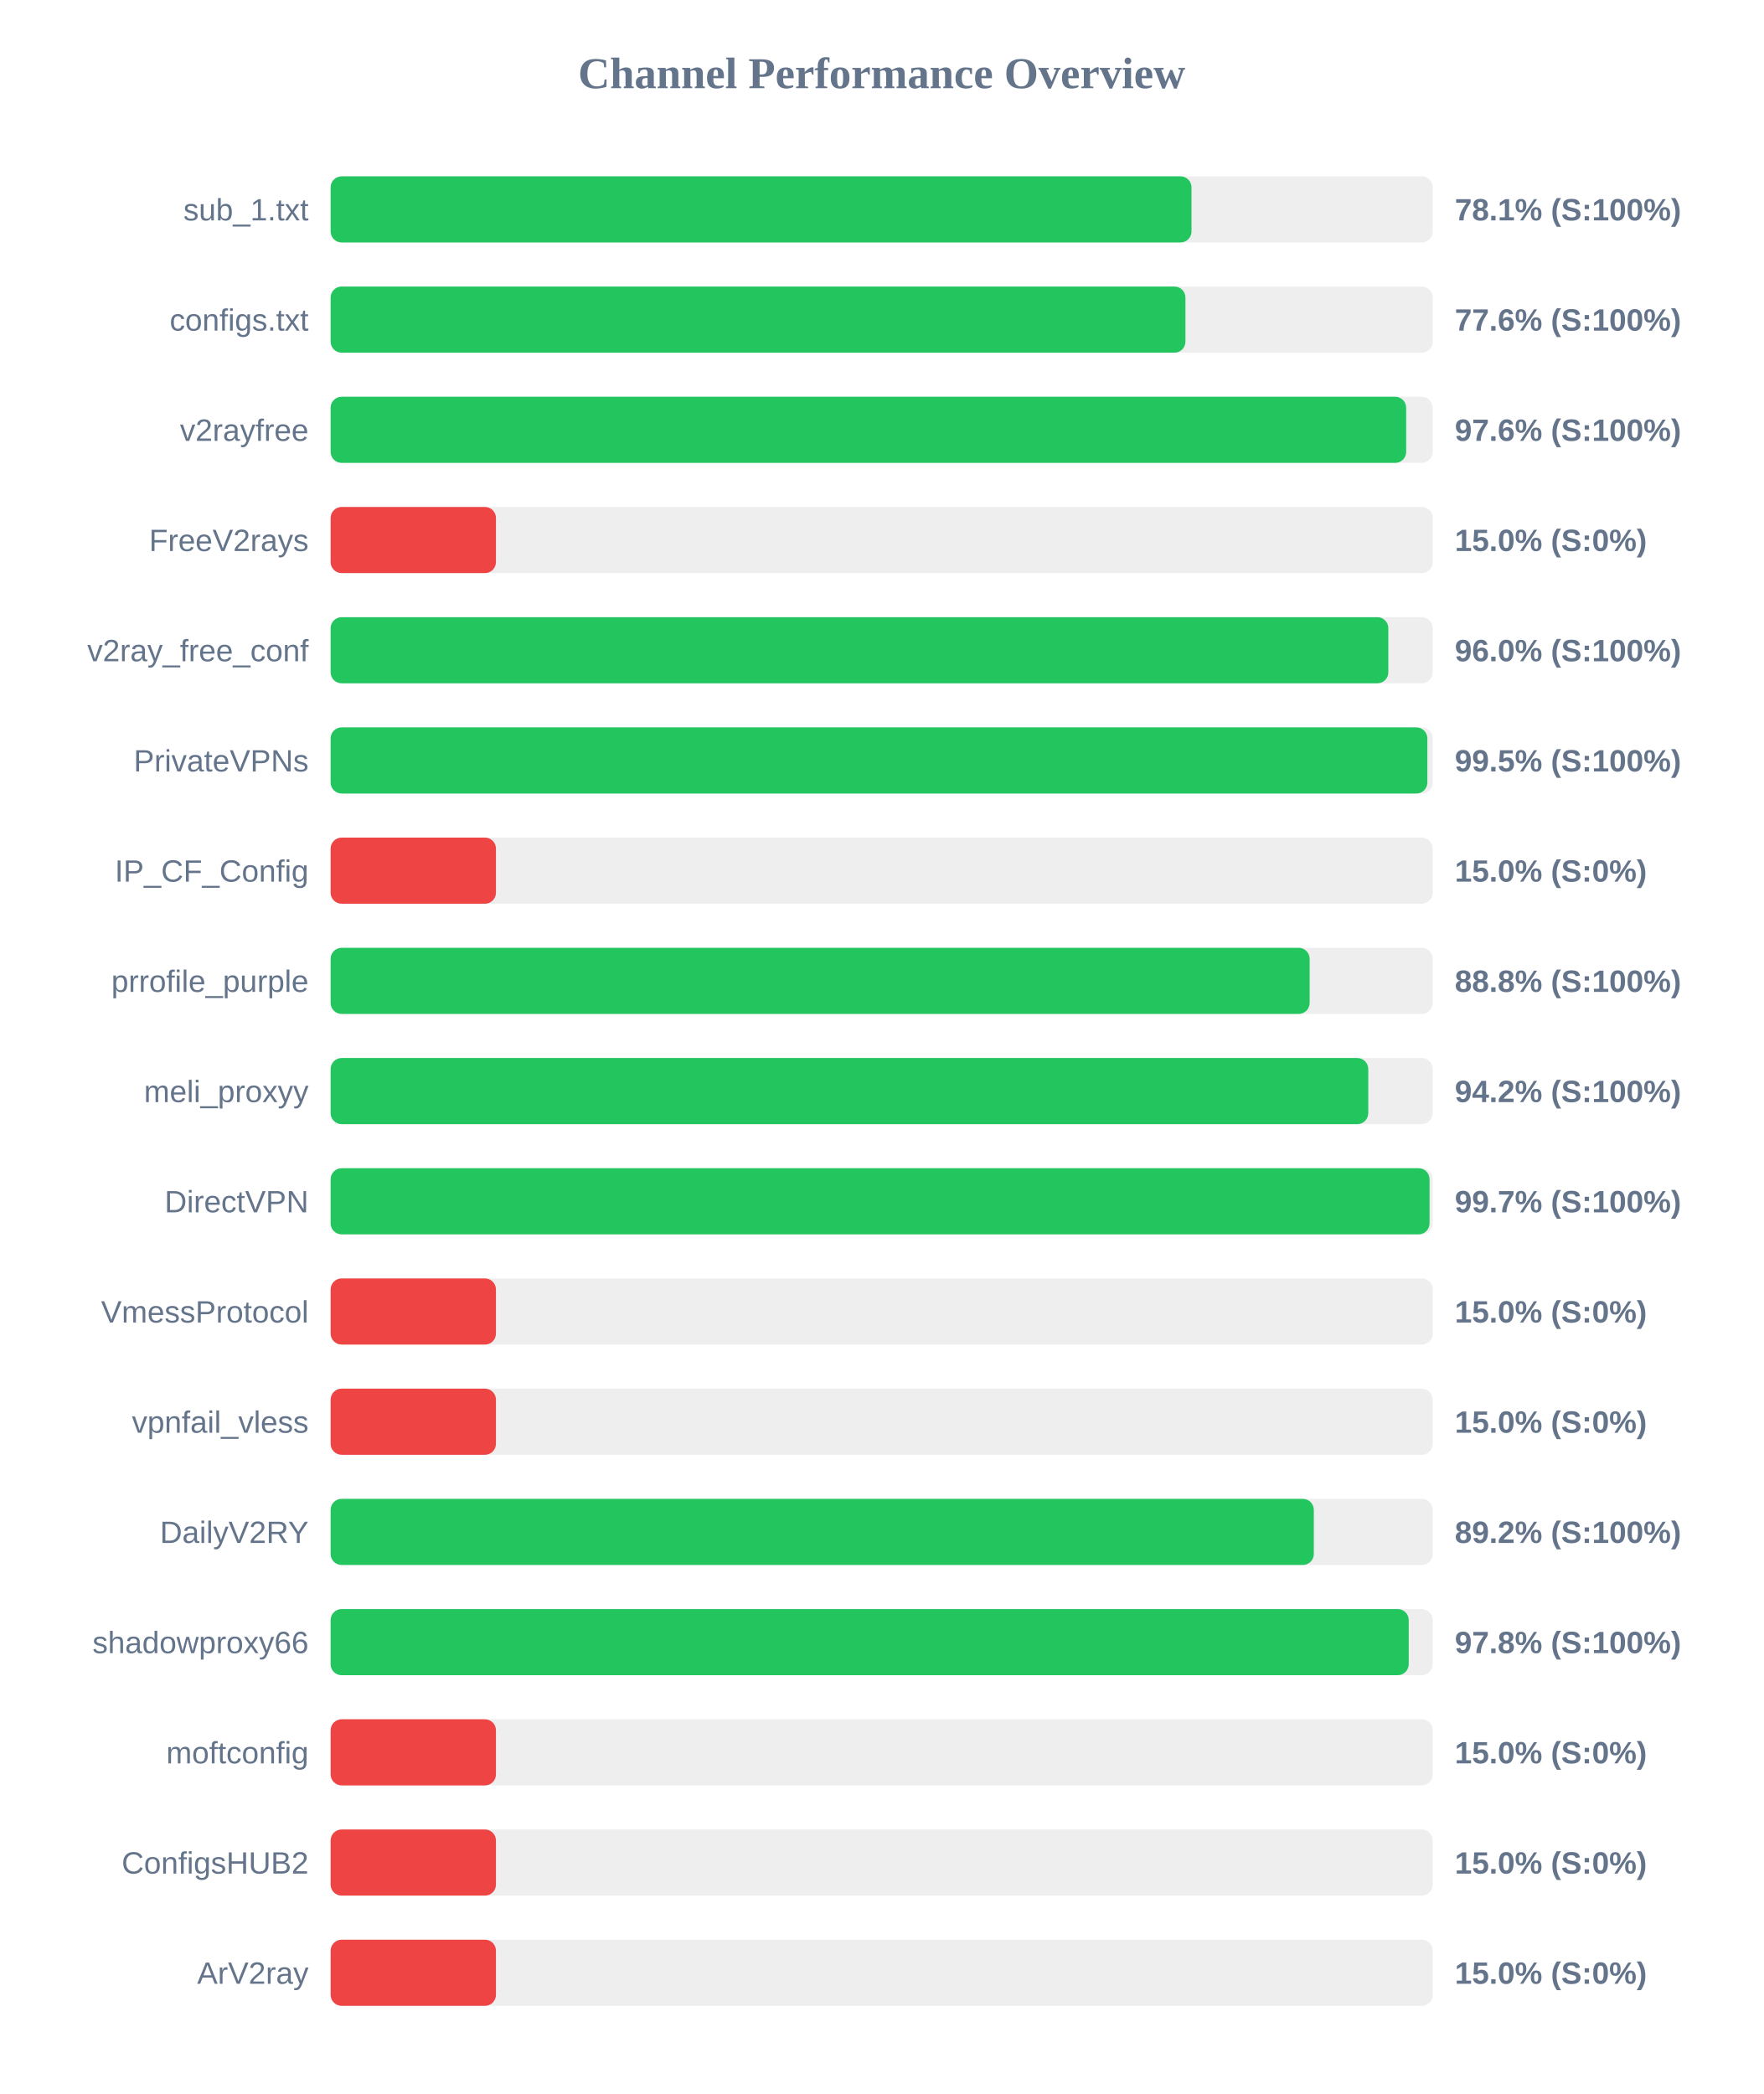
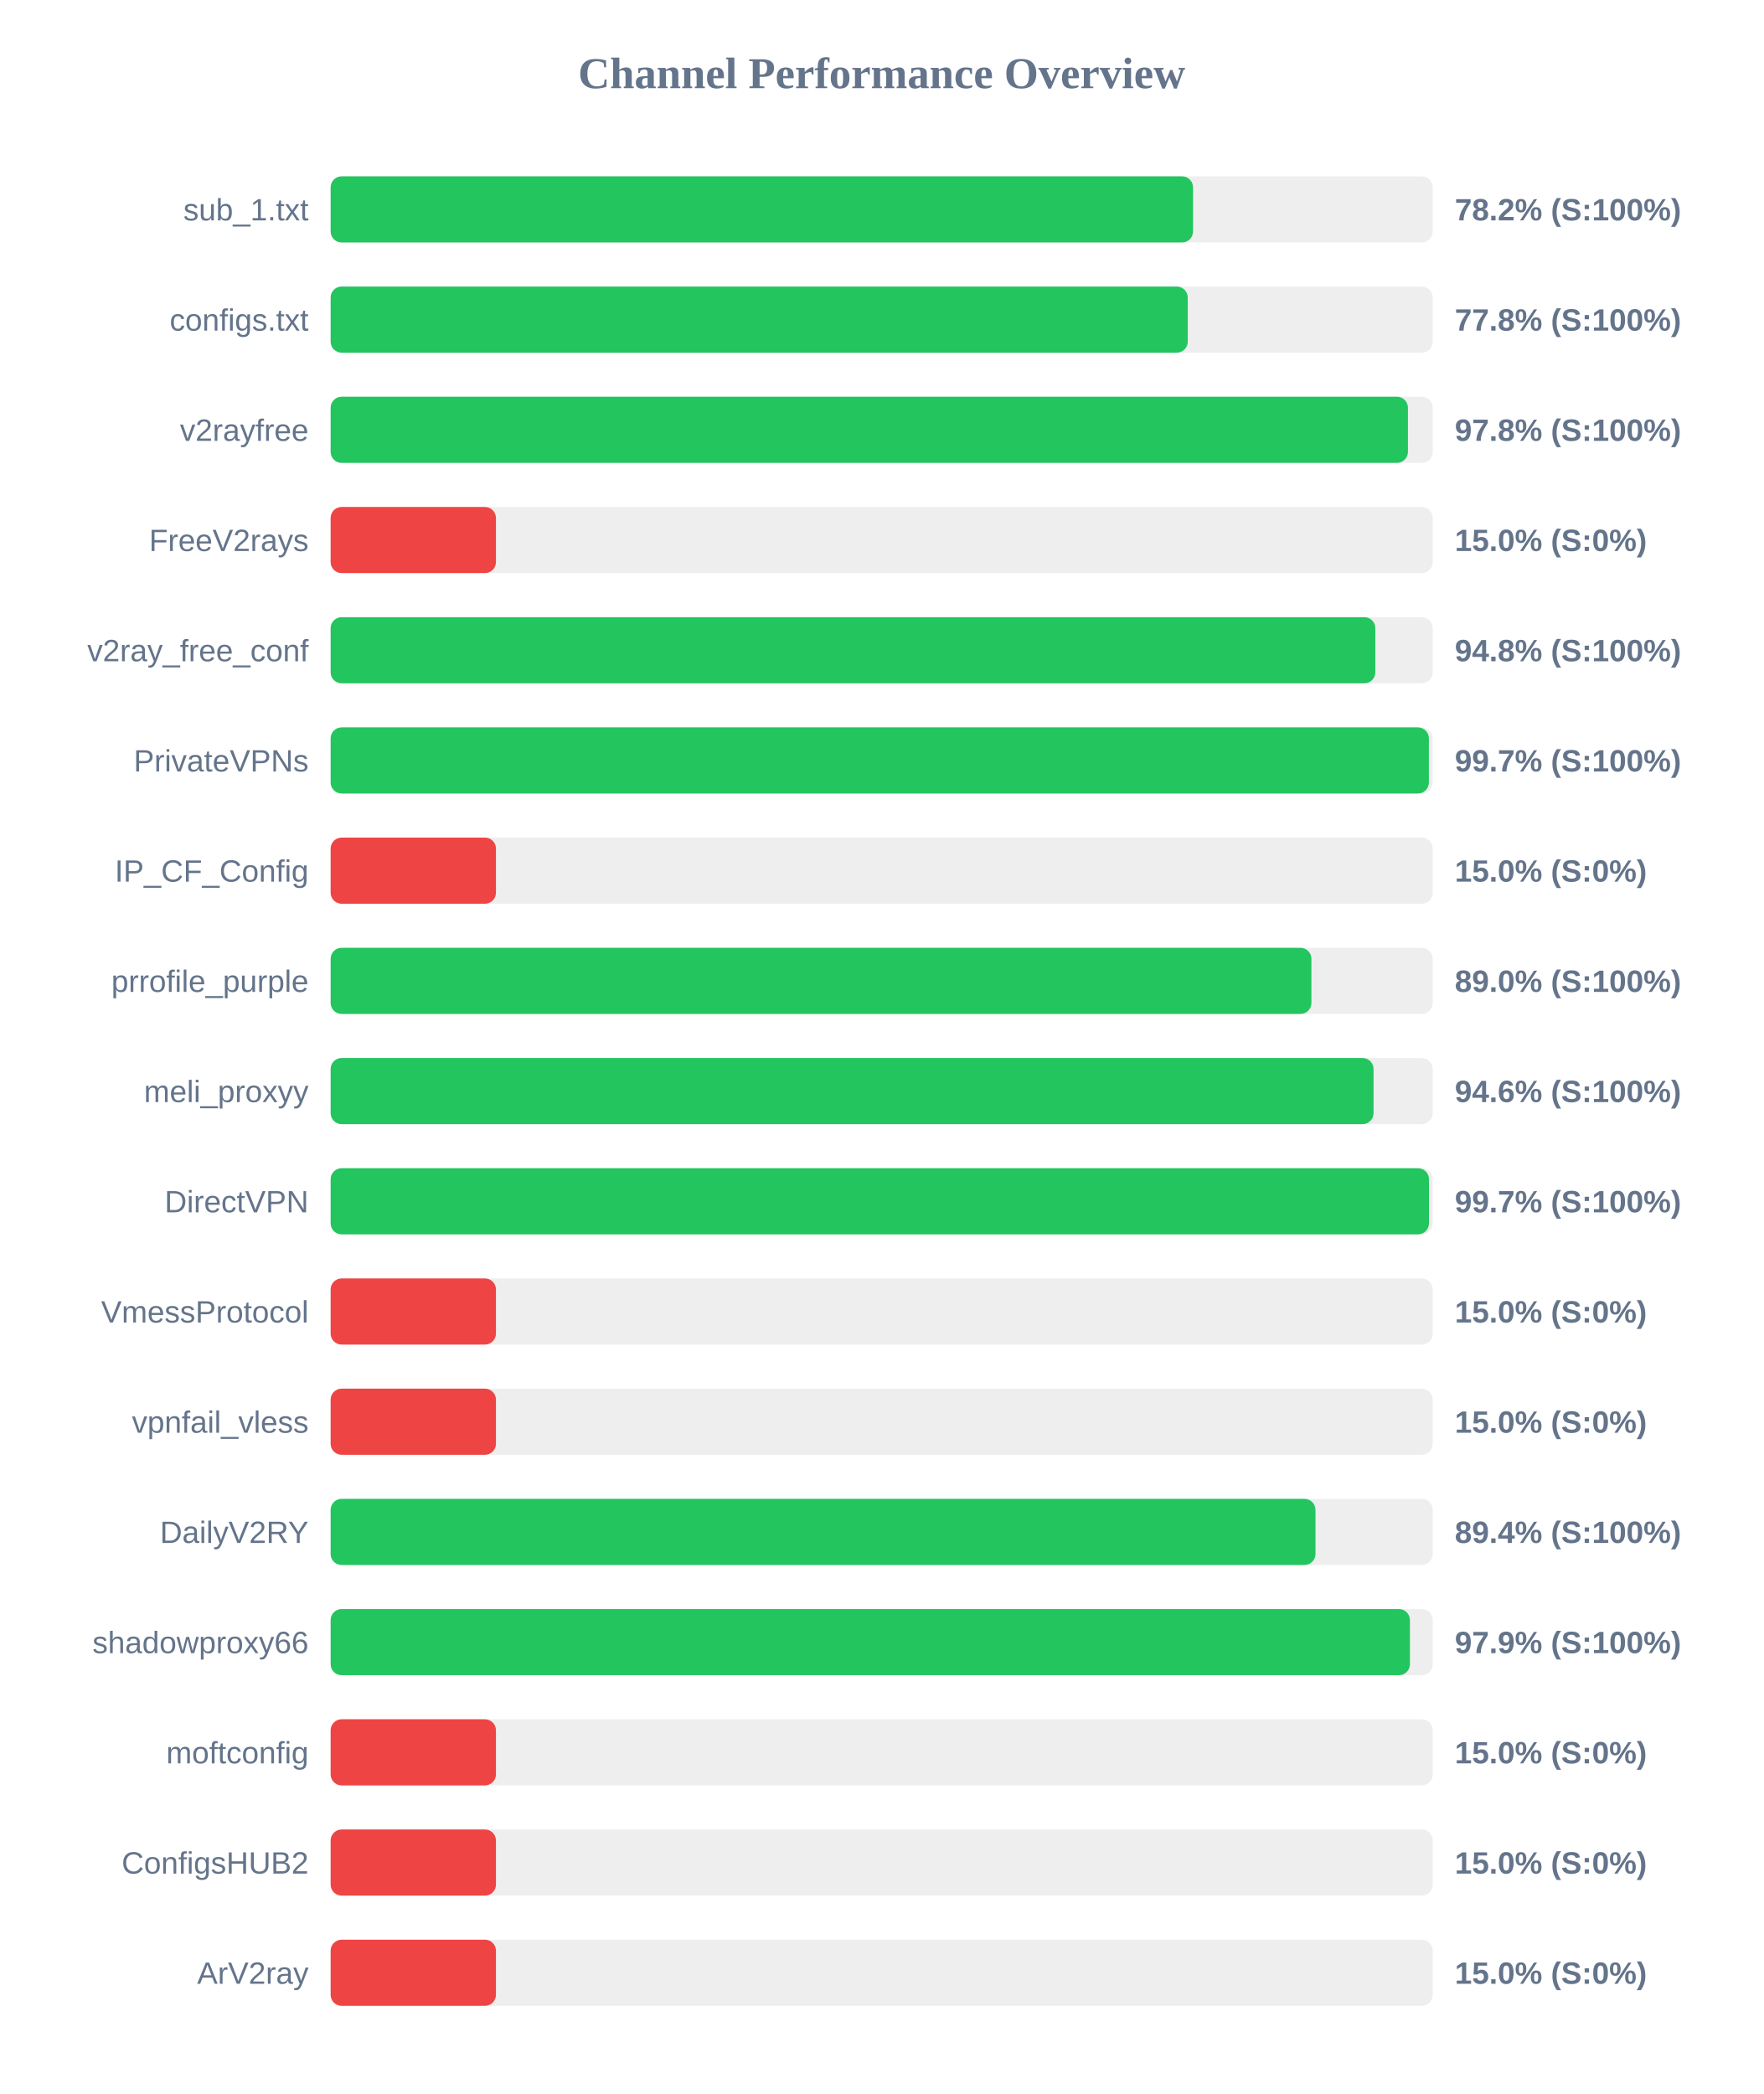
<svg xmlns="http://www.w3.org/2000/svg" width="800" height="950" version="1.1">
  <style>
        .row { font: 14px Arial; fill: #64748b; }
        .score { font: bold 14px Arial; fill: #64748b; }
    </style>
  <text x="400" y="40" text-anchor="middle" font-size="20px" font-weight="bold" fill="#64748b">Channel Performance Overview</text>
  <rect x="150" y="80" width="500" height="30" fill="#eee" rx="5" />
-   <rect x="150" y="80" width="390.55" height="30" fill="#22c55e" rx="5" />
+   <rect x="150" y="80" width="391.25" height="30" fill="#22c55e" rx="5" />
  <text x="140" y="100" text-anchor="end" class="row">sub_1.txt</text>
-   <text x="660" y="100" text-anchor="start" class="score">78.1% (S:100%)</text>
+   <text x="660" y="100" text-anchor="start" class="score">78.2% (S:100%)</text>
  <rect x="150" y="130" width="500" height="30" fill="#eee" rx="5" />
-   <rect x="150" y="130" width="387.8" height="30" fill="#22c55e" rx="5" />
+   <rect x="150" y="130" width="388.85" height="30" fill="#22c55e" rx="5" />
  <text x="140" y="150" text-anchor="end" class="row">configs.txt</text>
-   <text x="660" y="150" text-anchor="start" class="score">77.6% (S:100%)</text>
+   <text x="660" y="150" text-anchor="start" class="score">77.8% (S:100%)</text>
  <rect x="150" y="180" width="500" height="30" fill="#eee" rx="5" />
-   <rect x="150" y="180" width="487.95" height="30" fill="#22c55e" rx="5" />
+   <rect x="150" y="180" width="488.75" height="30" fill="#22c55e" rx="5" />
  <text x="140" y="200" text-anchor="end" class="row">v2rayfree</text>
-   <text x="660" y="200" text-anchor="start" class="score">97.6% (S:100%)</text>
+   <text x="660" y="200" text-anchor="start" class="score">97.8% (S:100%)</text>
  <rect x="150" y="230" width="500" height="30" fill="#eee" rx="5" />
  <rect x="150" y="230" width="75.0" height="30" fill="#ef4444" rx="5" />
  <text x="140" y="250" text-anchor="end" class="row">FreeV2rays</text>
  <text x="660" y="250" text-anchor="start" class="score">15.0% (S:0%)</text>
  <rect x="150" y="280" width="500" height="30" fill="#eee" rx="5" />
-   <rect x="150" y="280" width="479.85" height="30" fill="#22c55e" rx="5" />
+   <rect x="150" y="280" width="473.95" height="30" fill="#22c55e" rx="5" />
  <text x="140" y="300" text-anchor="end" class="row">v2ray_free_conf</text>
-   <text x="660" y="300" text-anchor="start" class="score">96.0% (S:100%)</text>
+   <text x="660" y="300" text-anchor="start" class="score">94.8% (S:100%)</text>
  <rect x="150" y="330" width="500" height="30" fill="#eee" rx="5" />
-   <rect x="150" y="330" width="497.55" height="30" fill="#22c55e" rx="5" />
+   <rect x="150" y="330" width="498.25" height="30" fill="#22c55e" rx="5" />
  <text x="140" y="350" text-anchor="end" class="row">PrivateVPNs</text>
-   <text x="660" y="350" text-anchor="start" class="score">99.5% (S:100%)</text>
+   <text x="660" y="350" text-anchor="start" class="score">99.7% (S:100%)</text>
  <rect x="150" y="380" width="500" height="30" fill="#eee" rx="5" />
  <rect x="150" y="380" width="75.0" height="30" fill="#ef4444" rx="5" />
  <text x="140" y="400" text-anchor="end" class="row">IP_CF_Config</text>
  <text x="660" y="400" text-anchor="start" class="score">15.0% (S:0%)</text>
  <rect x="150" y="430" width="500" height="30" fill="#eee" rx="5" />
-   <rect x="150" y="430" width="444.15" height="30" fill="#22c55e" rx="5" />
+   <rect x="150" y="430" width="444.95" height="30" fill="#22c55e" rx="5" />
  <text x="140" y="450" text-anchor="end" class="row">prrofile_purple</text>
-   <text x="660" y="450" text-anchor="start" class="score">88.8% (S:100%)</text>
+   <text x="660" y="450" text-anchor="start" class="score">89.0% (S:100%)</text>
  <rect x="150" y="480" width="500" height="30" fill="#eee" rx="5" />
-   <rect x="150" y="480" width="470.75" height="30" fill="#22c55e" rx="5" />
+   <rect x="150" y="480" width="473.15" height="30" fill="#22c55e" rx="5" />
  <text x="140" y="500" text-anchor="end" class="row">meli_proxyy</text>
-   <text x="660" y="500" text-anchor="start" class="score">94.2% (S:100%)</text>
+   <text x="660" y="500" text-anchor="start" class="score">94.6% (S:100%)</text>
  <rect x="150" y="530" width="500" height="30" fill="#eee" rx="5" />
-   <rect x="150" y="530" width="498.55" height="30" fill="#22c55e" rx="5" />
+   <rect x="150" y="530" width="498.3" height="30" fill="#22c55e" rx="5" />
  <text x="140" y="550" text-anchor="end" class="row">DirectVPN</text>
  <text x="660" y="550" text-anchor="start" class="score">99.7% (S:100%)</text>
  <rect x="150" y="580" width="500" height="30" fill="#eee" rx="5" />
  <rect x="150" y="580" width="75.0" height="30" fill="#ef4444" rx="5" />
  <text x="140" y="600" text-anchor="end" class="row">VmessProtocol</text>
  <text x="660" y="600" text-anchor="start" class="score">15.0% (S:0%)</text>
  <rect x="150" y="630" width="500" height="30" fill="#eee" rx="5" />
  <rect x="150" y="630" width="75.0" height="30" fill="#ef4444" rx="5" />
  <text x="140" y="650" text-anchor="end" class="row">vpnfail_vless</text>
  <text x="660" y="650" text-anchor="start" class="score">15.0% (S:0%)</text>
  <rect x="150" y="680" width="500" height="30" fill="#eee" rx="5" />
-   <rect x="150" y="680" width="446.05" height="30" fill="#22c55e" rx="5" />
+   <rect x="150" y="680" width="446.8" height="30" fill="#22c55e" rx="5" />
  <text x="140" y="700" text-anchor="end" class="row">DailyV2RY</text>
-   <text x="660" y="700" text-anchor="start" class="score">89.2% (S:100%)</text>
+   <text x="660" y="700" text-anchor="start" class="score">89.4% (S:100%)</text>
  <rect x="150" y="730" width="500" height="30" fill="#eee" rx="5" />
-   <rect x="150" y="730" width="489.1" height="30" fill="#22c55e" rx="5" />
+   <rect x="150" y="730" width="489.65" height="30" fill="#22c55e" rx="5" />
  <text x="140" y="750" text-anchor="end" class="row">shadowproxy66</text>
-   <text x="660" y="750" text-anchor="start" class="score">97.8% (S:100%)</text>
+   <text x="660" y="750" text-anchor="start" class="score">97.9% (S:100%)</text>
  <rect x="150" y="780" width="500" height="30" fill="#eee" rx="5" />
  <rect x="150" y="780" width="75.0" height="30" fill="#ef4444" rx="5" />
  <text x="140" y="800" text-anchor="end" class="row">moftconfig</text>
  <text x="660" y="800" text-anchor="start" class="score">15.0% (S:0%)</text>
  <rect x="150" y="830" width="500" height="30" fill="#eee" rx="5" />
  <rect x="150" y="830" width="75.0" height="30" fill="#ef4444" rx="5" />
  <text x="140" y="850" text-anchor="end" class="row">ConfigsHUB2</text>
  <text x="660" y="850" text-anchor="start" class="score">15.0% (S:0%)</text>
  <rect x="150" y="880" width="500" height="30" fill="#eee" rx="5" />
  <rect x="150" y="880" width="75.0" height="30" fill="#ef4444" rx="5" />
  <text x="140" y="900" text-anchor="end" class="row">ArV2ray</text>
  <text x="660" y="900" text-anchor="start" class="score">15.0% (S:0%)</text>
</svg>
